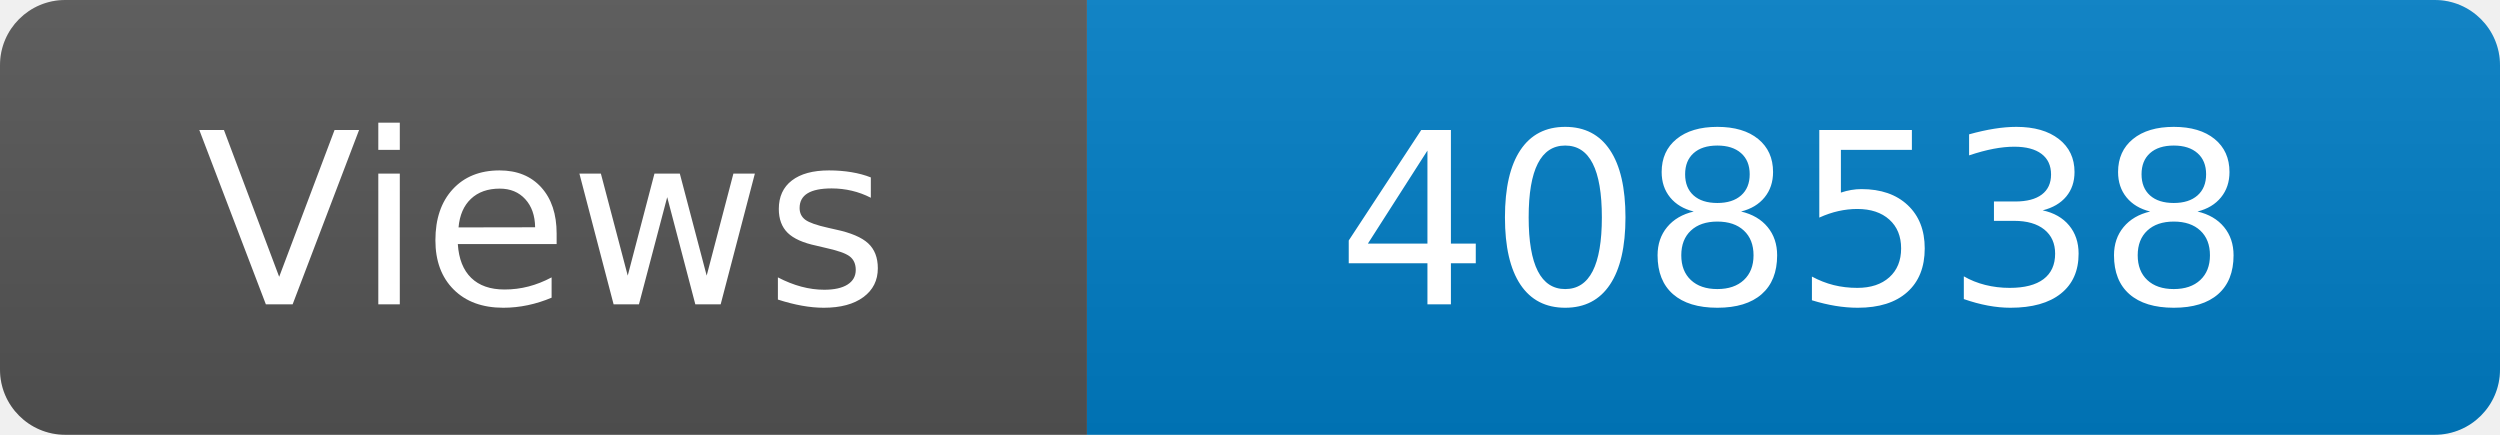
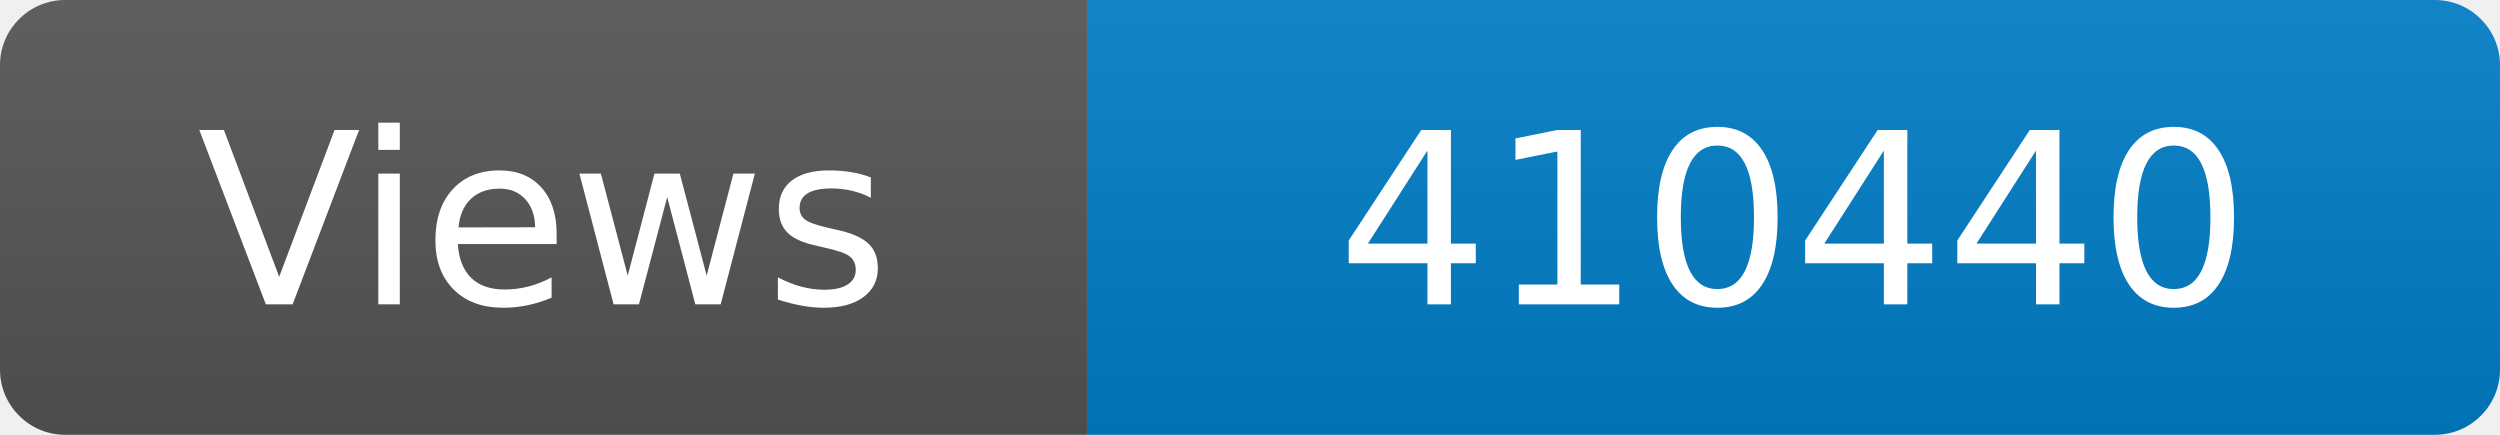
<svg xmlns="http://www.w3.org/2000/svg" width="115" height="20" role="img" aria-label="Maintained?: yes">
  <linearGradient id="s" x2="0" y2="100%">
    <stop offset="0" stop-color="#bbb" stop-opacity=".1" />
    <stop offset="1" stop-opacity=".1" />
  </linearGradient>
  <clipPath id="r">
    <rect width="115" height="20" rx="3" fill="#fff" />
  </clipPath>
  <g clip-path="url(#r)">
    <rect width="50" height="20" fill="#555" />
    <rect x="50" width="160" height="20" fill="#007ec6" />
    <rect width="115" height="20" fill="url(#s)" />
  </g>
  <g fill="#fff" text-anchor="middle" font-family="Verdana,Geneva,DejaVu Sans,sans-serif" font-size="110">
    <text x="250" y="140" transform="scale(.1)" fill="#fff">Views</text>
-     <text x="825" y="140" transform="scale(.1)" fill="#fff">408538</text>
+     <text x="825" y="140" transform="scale(.1)" fill="#fff">410440</text>
  </g>
</svg>
